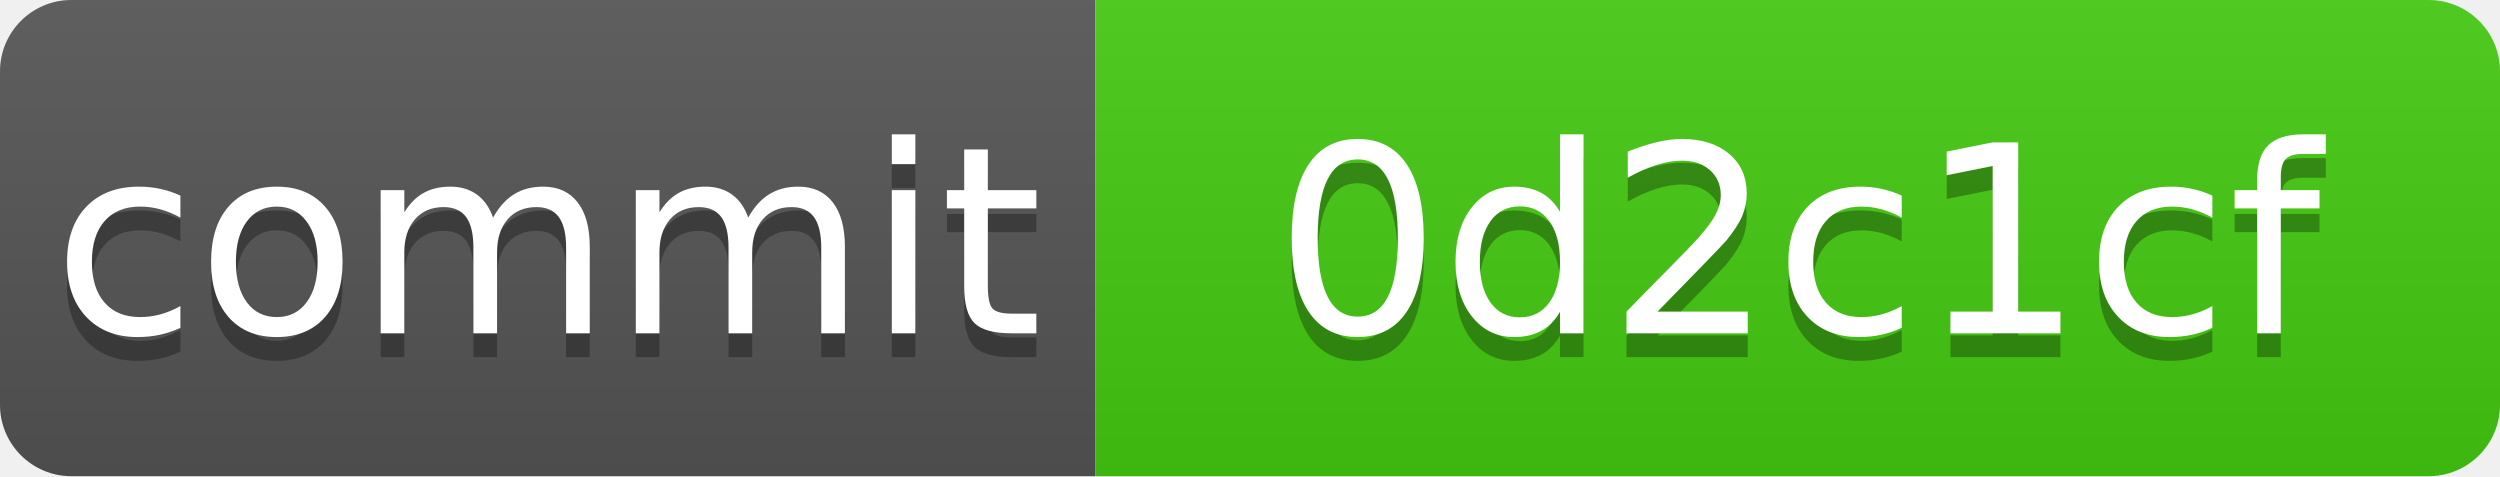
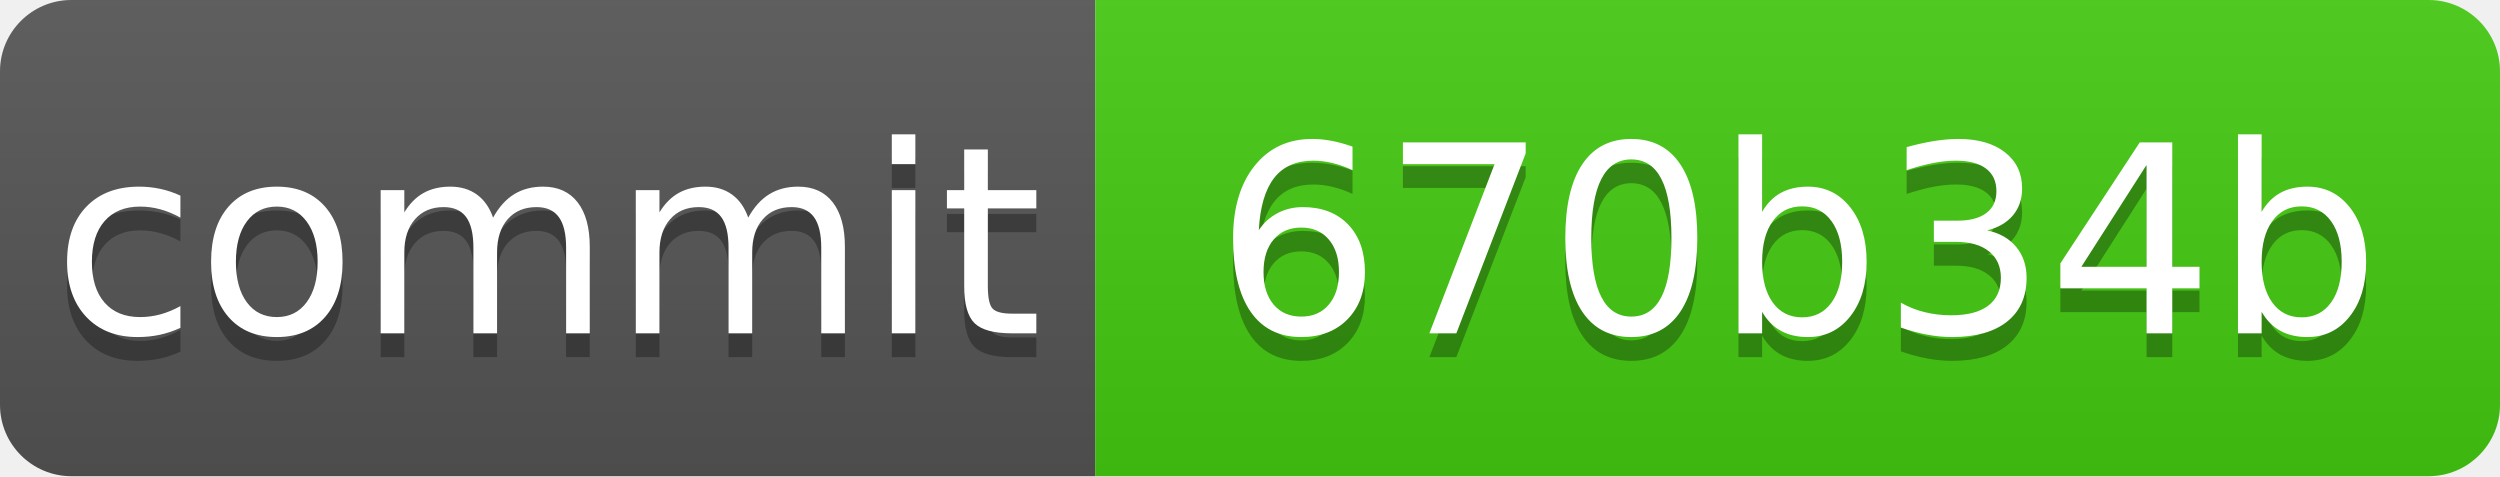
<svg xmlns="http://www.w3.org/2000/svg" xmlns:xlink="http://www.w3.org/1999/xlink" width="105" height="20" role="img">
-   <a target="_blank" xlink:href="https://github.com/symbolic-labs-pub/freedom-that-lasts/commit/0d2c1cf38e6a7117541d5446ce3fef1bfc40aa9e">
+   <a target="_blank" xlink:href="https://github.com/symbolic-labs-pub/freedom-that-lasts/commit/670b34b1e930d46d42888a76dbe5677f74689e61">
    <linearGradient id="s" x2="0" y2="100%">
      <stop offset="0" stop-color="#bbb" stop-opacity=".1" />
      <stop offset="1" stop-opacity=".1" />
    </linearGradient>
    <clipPath id="r">
      <rect width="105" height="20" rx="3" fill="#fff" />
    </clipPath>
    <g clip-path="url(#r)">
      <rect width="46" height="20" fill="#555" />
      <rect x="46" width="59" height="20" fill="#4c1" />
      <rect width="105" height="20" fill="url(#s)" />
    </g>
    <g fill="#fff" text-anchor="middle" font-family="Verdana,Geneva,DejaVu Sans,sans-serif" text-rendering="geometricPrecision" font-size="110">
      <text aria-hidden="true" x="230.0" y="150" fill="#010101" fill-opacity=".3" transform="scale(.1)" textLength="360">commit</text>
      <text x="230.0" y="140" transform="scale(.1)" fill="#fff" textLength="360">commit</text>
-       <text aria-hidden="true" x="755.0" y="150" fill="#010101" fill-opacity=".3" transform="scale(.1)" textLength="490">0d2c1cf</text>
-       <text x="755.0" y="140" transform="scale(.1)" fill="#fff" textLength="490">0d2c1cf</text>
+       <text aria-hidden="true" x="755.0" y="150" fill="#010101" fill-opacity=".3" transform="scale(.1)" textLength="490">670b34b</text>
+       <text x="755.0" y="140" transform="scale(.1)" fill="#fff" textLength="490">670b34b</text>
    </g>
  </a>
</svg>
